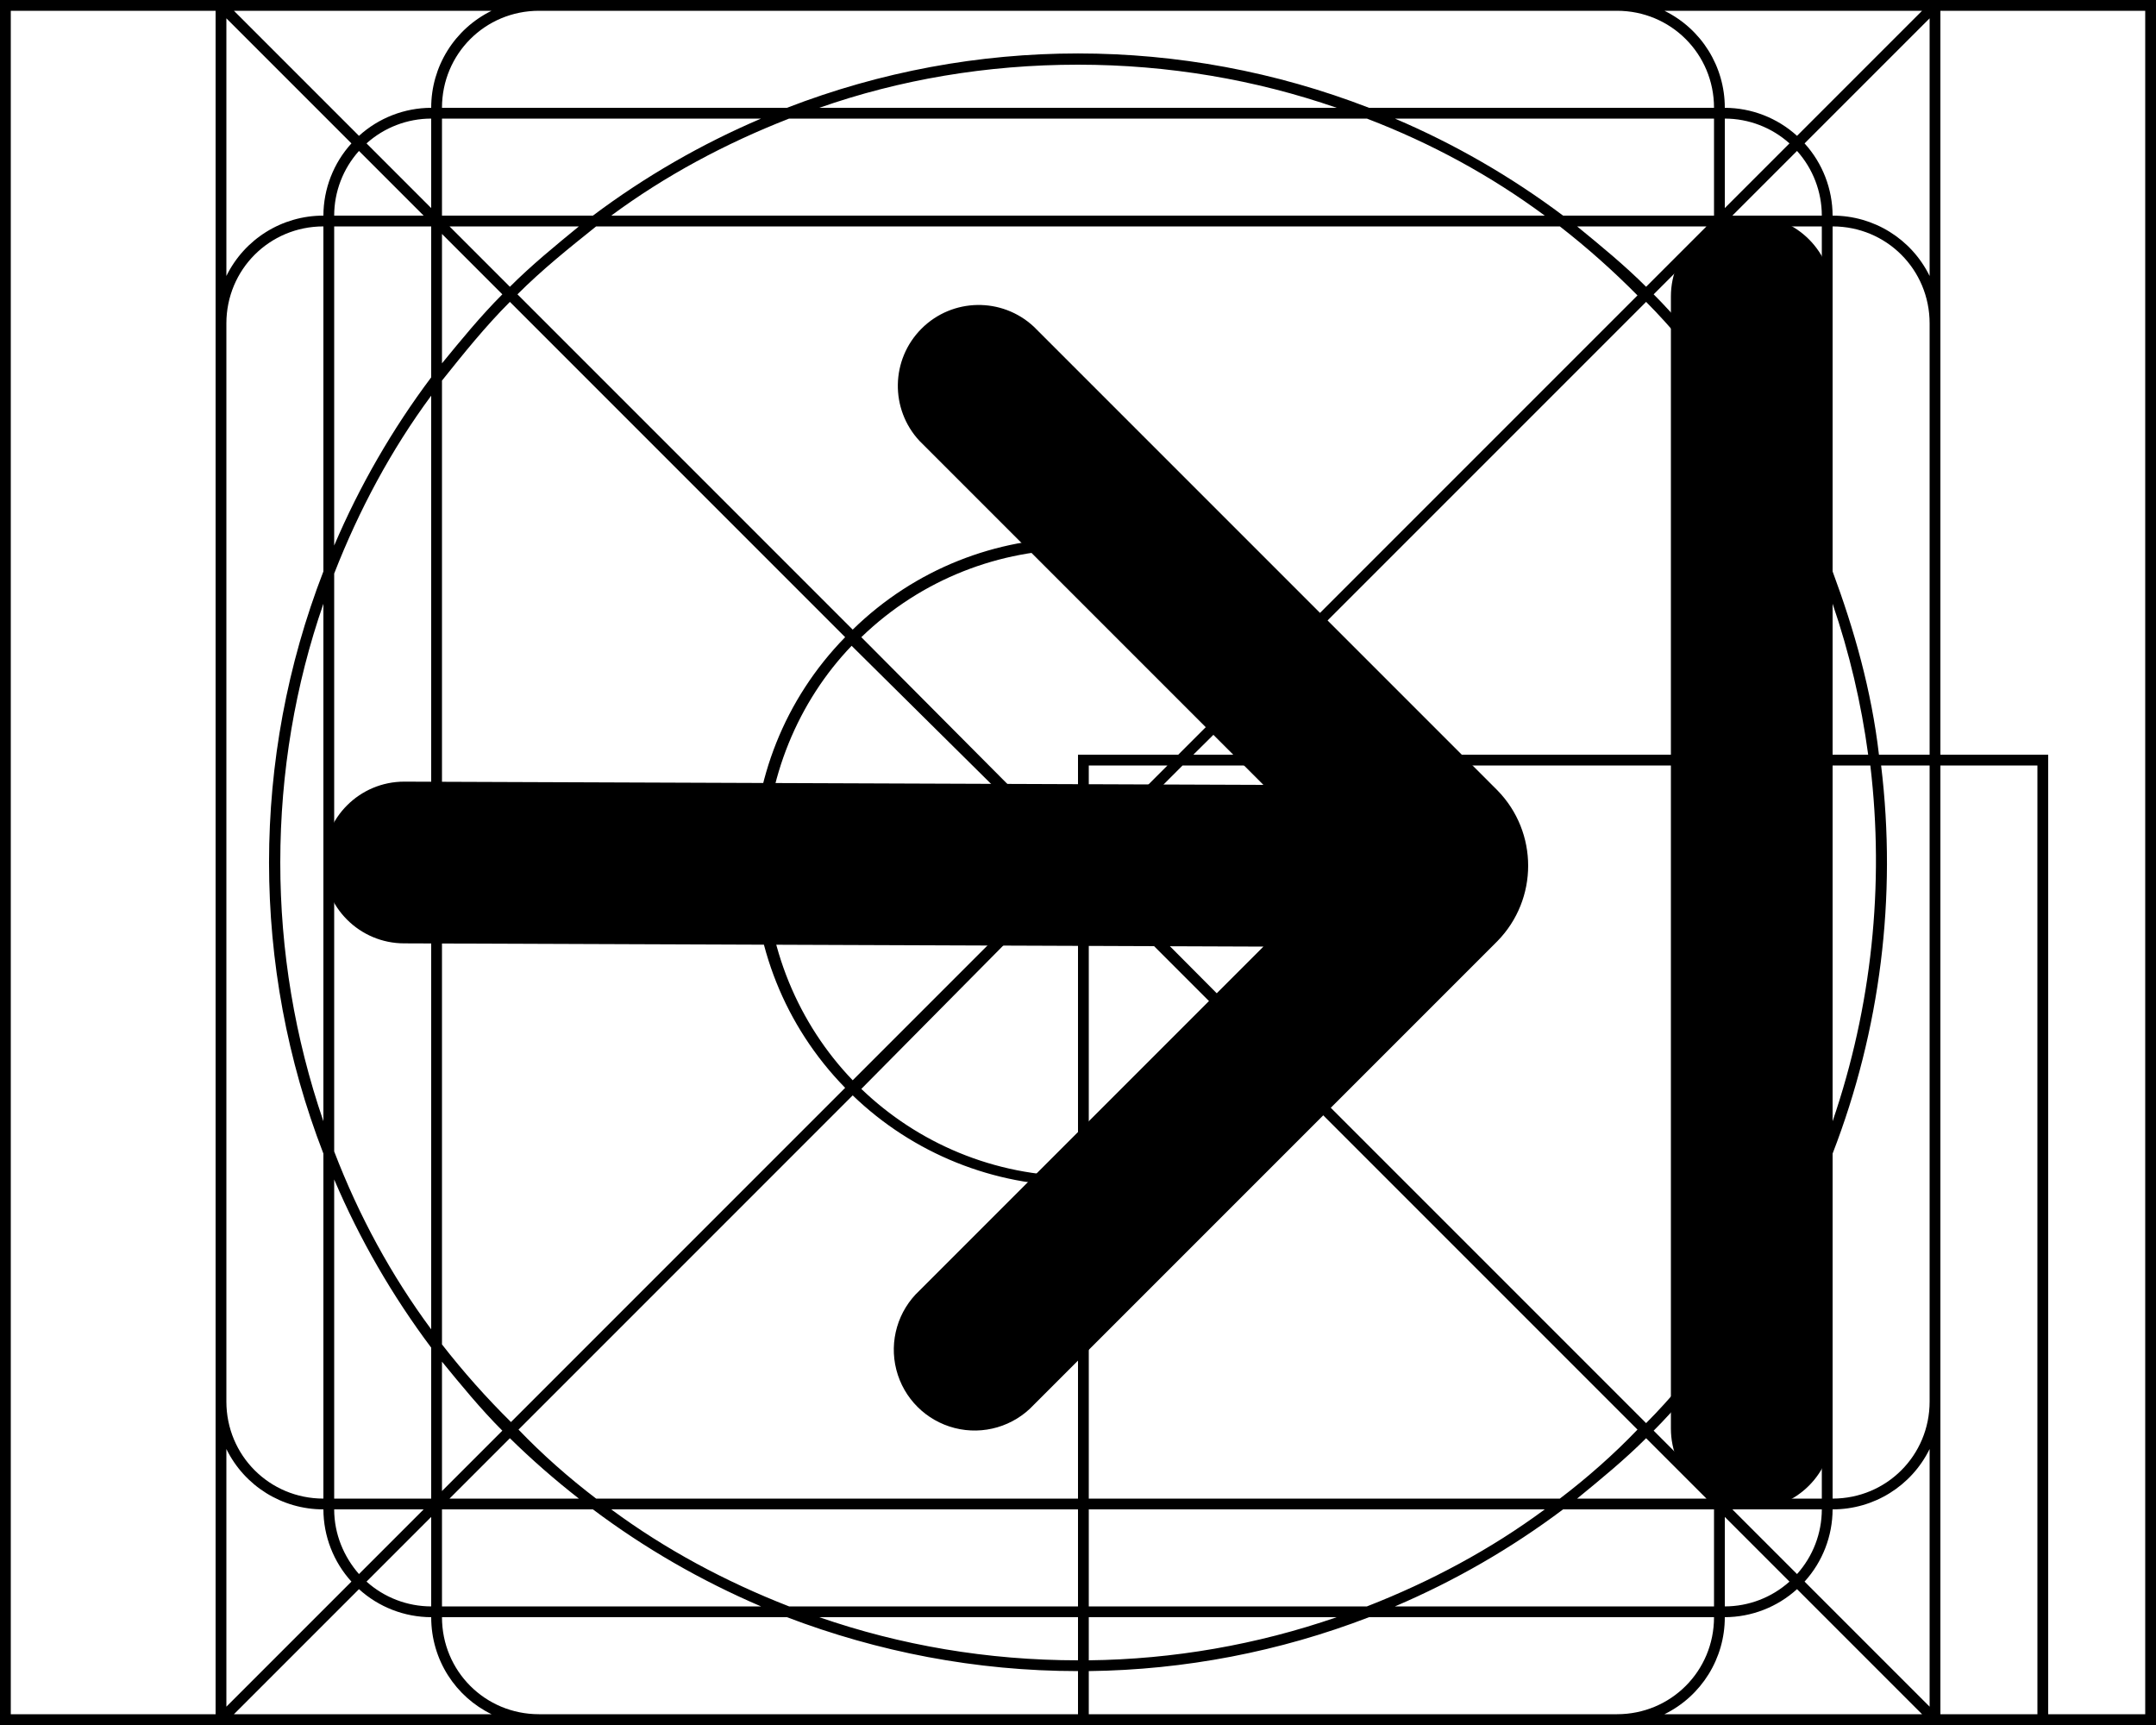
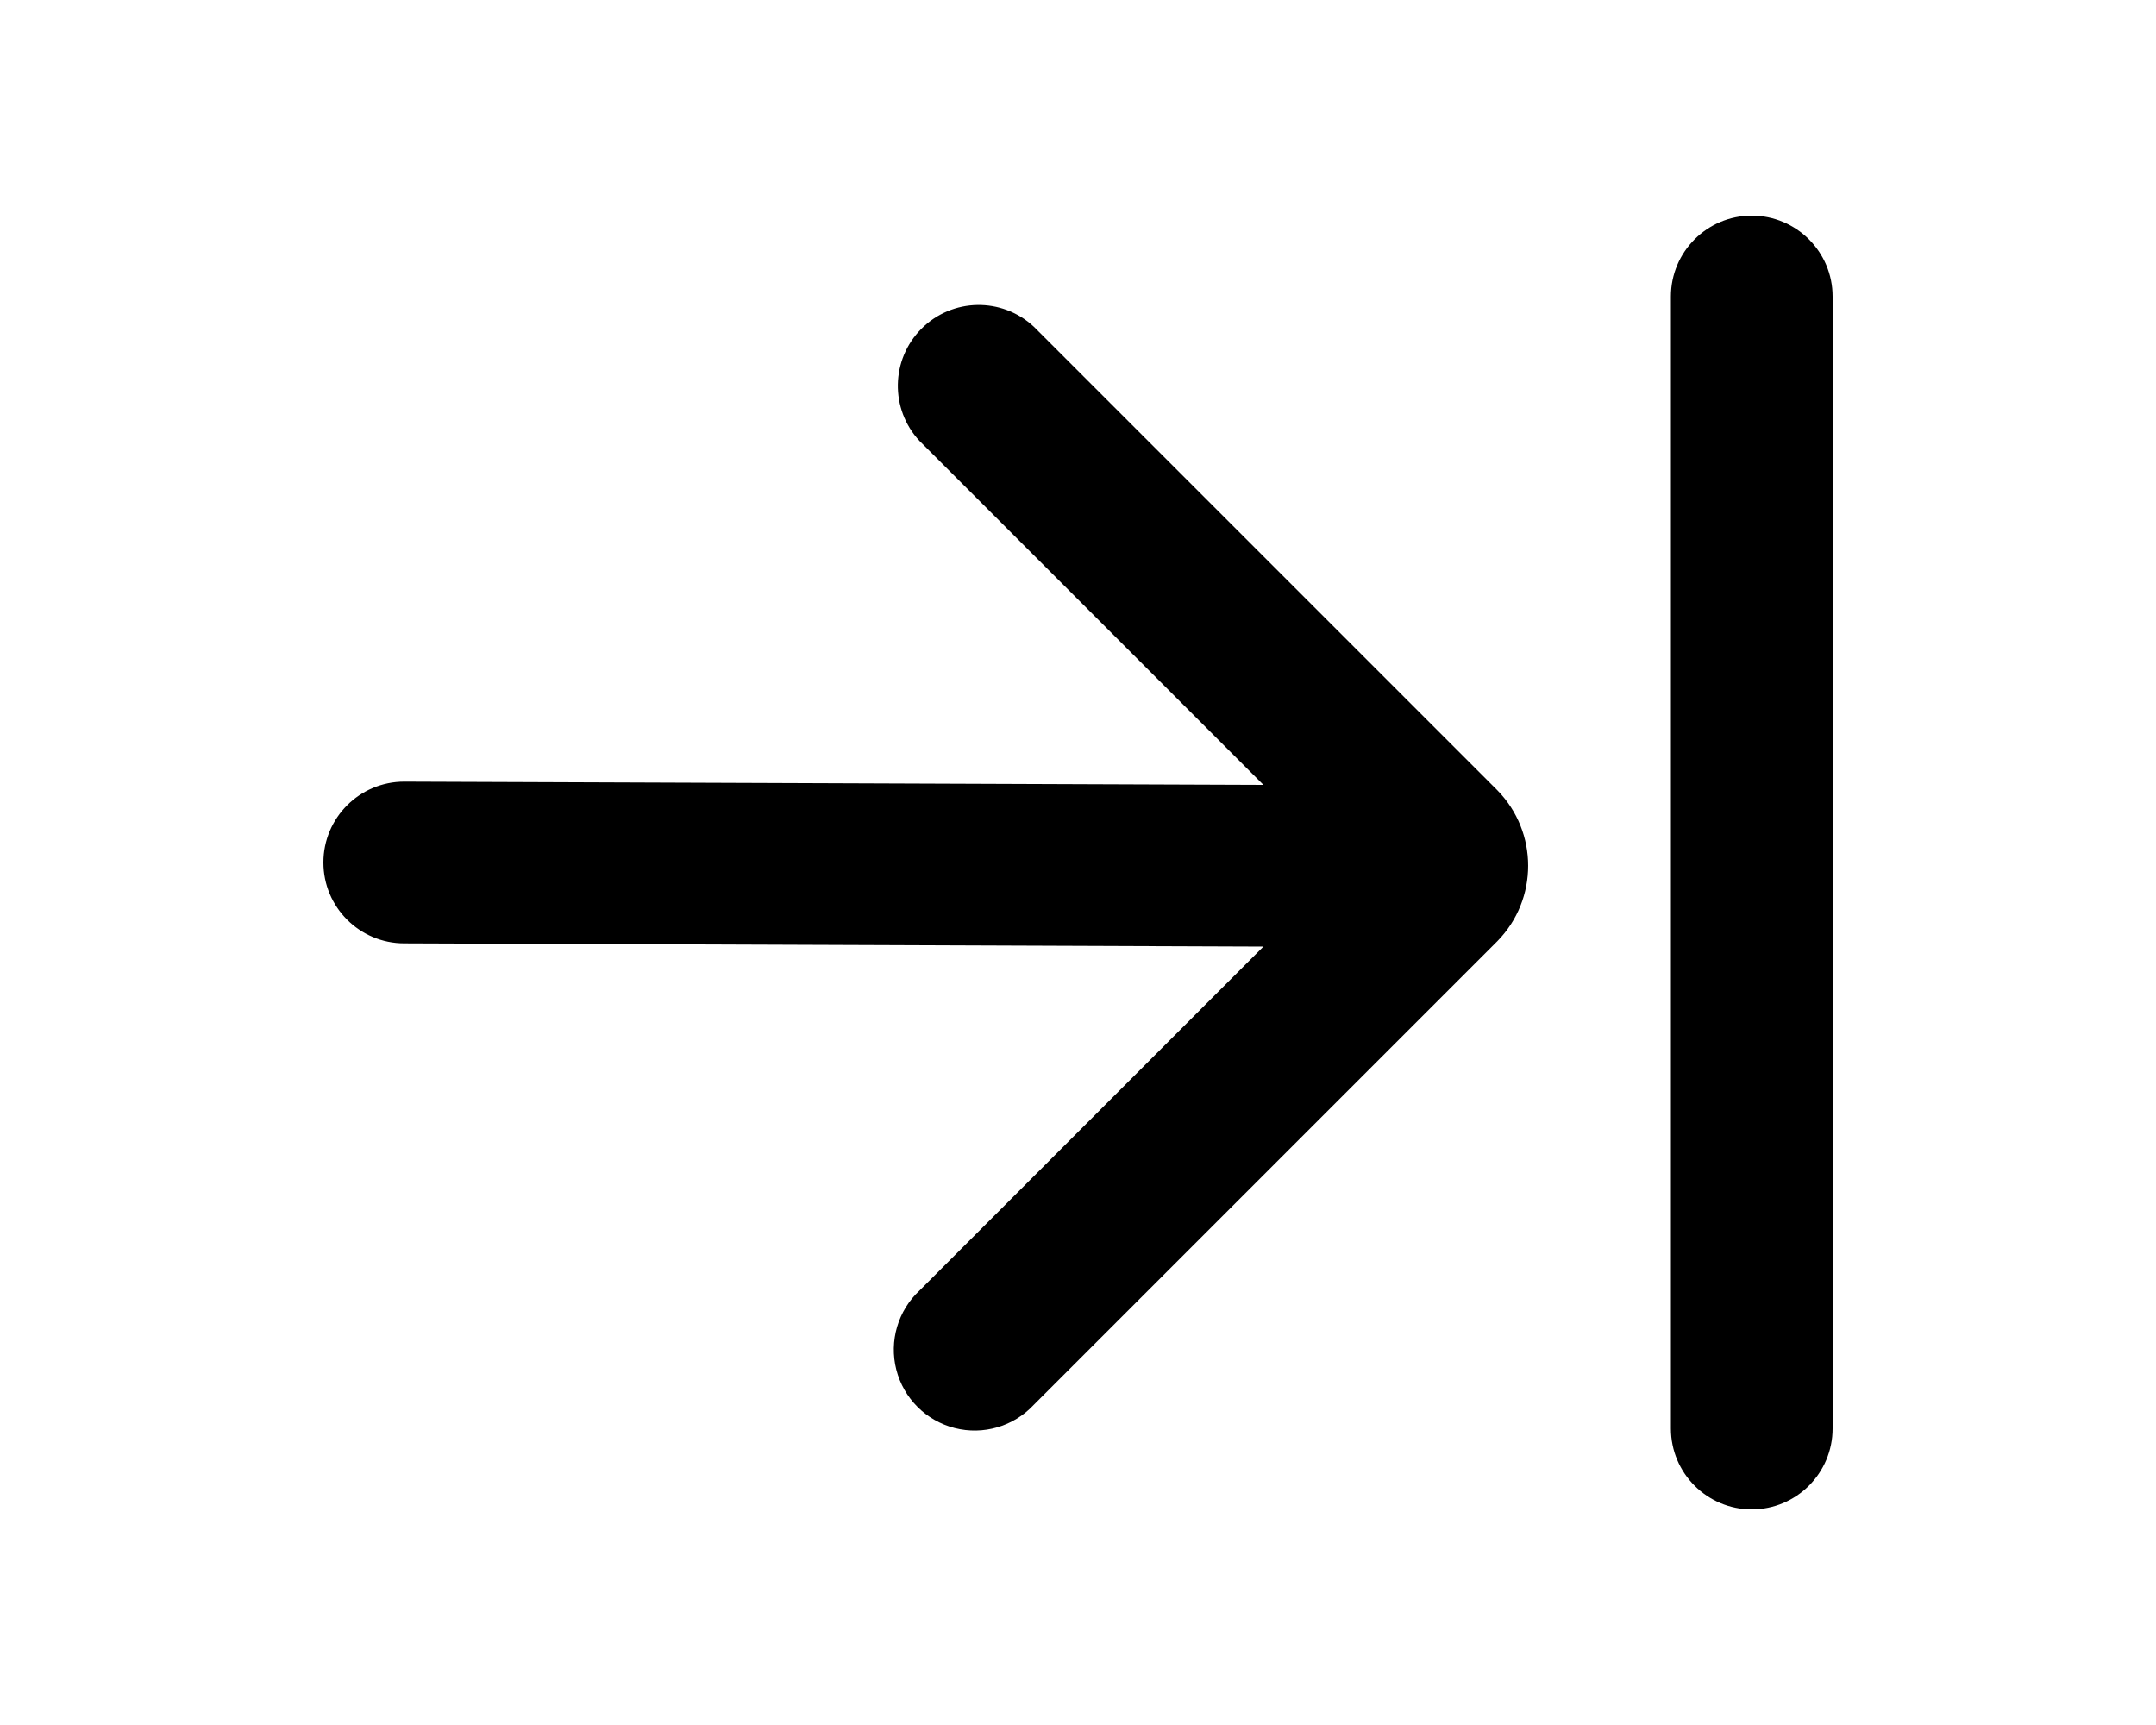
<svg xmlns="http://www.w3.org/2000/svg" viewBox="0 0 20 16" fill="currentColor">
-   <g fill-rule="evenodd" clip-path="url(#a)">
-     <path d="M.1 16H2l.04.04.03-.04h15.86l.03.04L18 16h2V0h-2l-.04-.04-.03.04H2.07l-.03-.04L2 0H0v16h.1Zm18.9-.1h.9V.1H18V7h1v8.9ZM17.9 7V3c0-.5-.4-.9-.9-.9v3.2c.2.54.36 1.1.43 1.7h.47Zm-.45.1h.45V13c0 .5-.4.9-.9.9v-3.2a7.48 7.48 0 0 0 .45-3.6Zm-.12-.1A7.35 7.35 0 0 0 17 5.6V7h.33Zm-.33.1h.35a7.47 7.47 0 0 1-.35 3.3V7.1Zm-.1-.1V5.32a7.39 7.39 0 0 0-.9-1.65V7h.9Zm-.9.1h.9v3.58c-.23.6-.53 1.15-.9 1.65V7.1Zm-.1-.1V3.53c-.2-.25-.4-.5-.63-.73l-3.11 3.11c.3.31.52.68.67 1.09h3.07Zm-3.04.1h3.04v5.37c-.2.25-.4.5-.63.73l-3.11-3.11a2.99 2.99 0 0 0 .7-2.99Zm-.14-.1a2.9 2.9 0 0 0-.63-1.01L11.07 7h1.65Zm-1.75.1h1.79a2.9 2.9 0 0 1-.67 2.92l-1.99-2v-.05l.87-.87Zm-.04-.1 1.09-1.09a2.9 2.9 0 0 0-4.03 0L10 7.93V7h.93Zm-.83.83V7.1h.73l-.73.73Zm-.1.24L7.99 10.1c.52.5 1.23.81 2.01.81V8.07ZM10 11a3 3 0 0 1-2.09-.84l-3.1 3.1c.22.23.47.45.72.64H10V11Zm.1 2.9V11a2.99 2.99 0 0 0 1.99-.84l3.1 3.1c-.22.23-.47.45-.72.64H10.1Zm-.1.1H5.67c.5.37 1.06.67 1.65.9H10V14Zm.1.9V14h4.23c-.5.37-1.06.67-1.65.9H10.1Zm-.1.1H7.6c.75.26 1.56.4 2.4.4V15Zm.1.4V15h2.3a7.3 7.3 0 0 1-2.3.4Zm-.1.1c-.95 0-1.86-.18-2.7-.5H4.1c0 .5.4.9.9.9h5v-.4Zm.1.4v-.4a7.48 7.48 0 0 0 2.6-.5h3.2c0 .5-.4.9-.9.9h-4.9Zm5.34 0h2.39l-1.16-1.16A1 1 0 0 1 16 15a1 1 0 0 1-.56.9Zm2.56 0V7.1h.9v8.8H18Zm-7.9-5V8.17l1.92 1.92c-.5.48-1.18.78-1.92.8ZM4.56.1H2.17l1.16 1.16A1 1 0 0 1 4 1a1 1 0 0 1 .56-.9ZM2.1.17l1.16 1.16A1 1 0 0 0 3 2a1 1 0 0 0-.9.56V.17ZM2.1 3v10c0 .5.4.9.9.9v-3.2a7.48 7.48 0 0 1 0-5.4V2.1c-.5 0-.9.4-.9.9Zm1-.9v2.96A7.5 7.5 0 0 1 4 3.5V2.1h-.9Zm1.07 0 .56.56c.2-.2.42-.38.64-.56h-1.2ZM5.5 2H4.1v-.9h2.96A7.5 7.5 0 0 0 5.5 2Zm.03.1c-.25.2-.5.4-.73.63l3.11 3.11a2.99 2.99 0 0 1 4.18 0l3.1-3.1a7.43 7.43 0 0 0-.72-.64H5.53Zm-.8.7 3.11 3.11a2.99 2.99 0 0 0 0 4.18l-3.1 3.1a7.43 7.43 0 0 1-.64-.72V3.53c.2-.25.4-.5.63-.73ZM7.1 8c0 .78.31 1.5.81 2.02L9.93 8 7.9 5.99c-.49.51-.8 1.23-.8 2.01ZM5.67 2c.5-.37 1.06-.67 1.65-.9h5.36c.6.23 1.15.53 1.65.9H5.67Zm8.96.1c.22.18.44.36.64.56l.56-.56h-1.2ZM15.9 2h-1.4a7.5 7.5 0 0 0-1.56-.9h2.96V2Zm.1.1v1.4c.36.48.66 1 .9 1.56V2.1H16Zm.9-.1a.9.9 0 0 0-.23-.6l-.6.6h.83Zm1 .56A1 1 0 0 0 17 2a1 1 0 0 0-.26-.67L17.9.17v2.4Zm0 10.88a1 1 0 0 1-.9.56 1 1 0 0 1-.26.67l1.16 1.16v-2.4Zm-1 .46v-2.96a7.49 7.49 0 0 1-.9 1.56v1.4h.9Zm-.83.1h.83a.9.9 0 0 1-.23.6l-.6-.6Zm-.24-.1-.56-.56c-.2.2-.42.38-.64.56h1.2Zm-1.33.1h1.4v.9h-2.96a7.49 7.49 0 0 0 1.56-.9Zm-9.13-.1a7.52 7.52 0 0 1-.64-.56l-.56.56h1.2ZM4.1 14h1.4c.48.36 1 .66 1.56.9H4.1V14Zm-.1-.1v-1.4a7.5 7.5 0 0 1-.9-1.56v2.96H4Zm-.9.1c0 .23.09.44.23.6l.6-.6H3.1ZM3 14a1 1 0 0 1-.9-.56v2.39l1.16-1.16A1 1 0 0 1 3 14Zm-1-1v2.9H.1V.1H2V13ZM3.93 2H3.1a.9.9 0 0 1 .23-.6l.6.6ZM2.6 8c0-.84.14-1.65.4-2.4v4.8A7.39 7.39 0 0 1 2.6 8ZM4 3.67c-.37.5-.67 1.06-.9 1.65v5.36c.23.6.53 1.15.9 1.65V3.67ZM2.17 15.9l1.16-1.16A1 1 0 0 0 4 15c0 .4.23.74.56.9H2.17Zm1.23-1.23a.9.9 0 0 0 .6.23v-.83l-.6.6Zm12.6.23a.9.9 0 0 0 .6-.23l-.6-.6v.83ZM17.83.1l-1.16 1.16A1 1 0 0 0 16 1a1 1 0 0 0-.56-.9h2.39ZM16 1.93V1.1a.9.9 0 0 1 .6.23l-.6.6ZM15 .1c.5 0 .9.4.9.9h-3.2a7.48 7.48 0 0 0-5.4 0H4.1c0-.5.4-.9.9-.9h10Zm-5 .5c.84 0 1.65.14 2.4.4H7.6C8.34.74 9.15.6 10 .6Zm-6.6.73A.9.9 0 0 1 4 1.1v.83l-.6-.6Zm.7 2.04v-1.2l.56.56c-.2.2-.38.42-.56.64Zm0 9.26v1.2l.56-.56c-.2-.2-.38-.42-.56-.64Zm11.8-9.26v-1.2l-.56.56c.2.2.38.42.56.64Zm0 9.26v1.2l-.56-.56c.2-.2.38-.42.56-.64Z" />
-     <path d="M15.5 13.25a.75.75 0 0 0 1.5 0V2.75a.75.75 0 0 0-1.5 0v10.5ZM3.75 8.75l7.97.03-3.19 3.19a.75.75 0 1 0 1.06 1.06l4.3-4.3a1 1 0 0 0 0-1.4l-4.3-4.3a.75.75 0 0 0-1.06 1.06l3.19 3.19-7.97-.03a.75.75 0 1 0 0 1.5Z" />
-   </g>
-   <defs>
-     <clipPath id="a">
-       <path d="M0 0h20v16H0z" />
-     </clipPath>
-   </defs>
+   <path fill-rule="evenodd" d="M15.5 13.25a.75.75 0 0 0 1.5 0V2.75a.75.75 0 0 0-1.5 0v10.5ZM3.75 8.75l7.97.03-3.19 3.19a.75.75 0 1 0 1.06 1.06l4.3-4.3a1 1 0 0 0 0-1.4l-4.3-4.3a.75.75 0 0 0-1.06 1.06l3.19 3.19-7.97-.03a.75.75 0 1 0 0 1.5Z" />
</svg>
